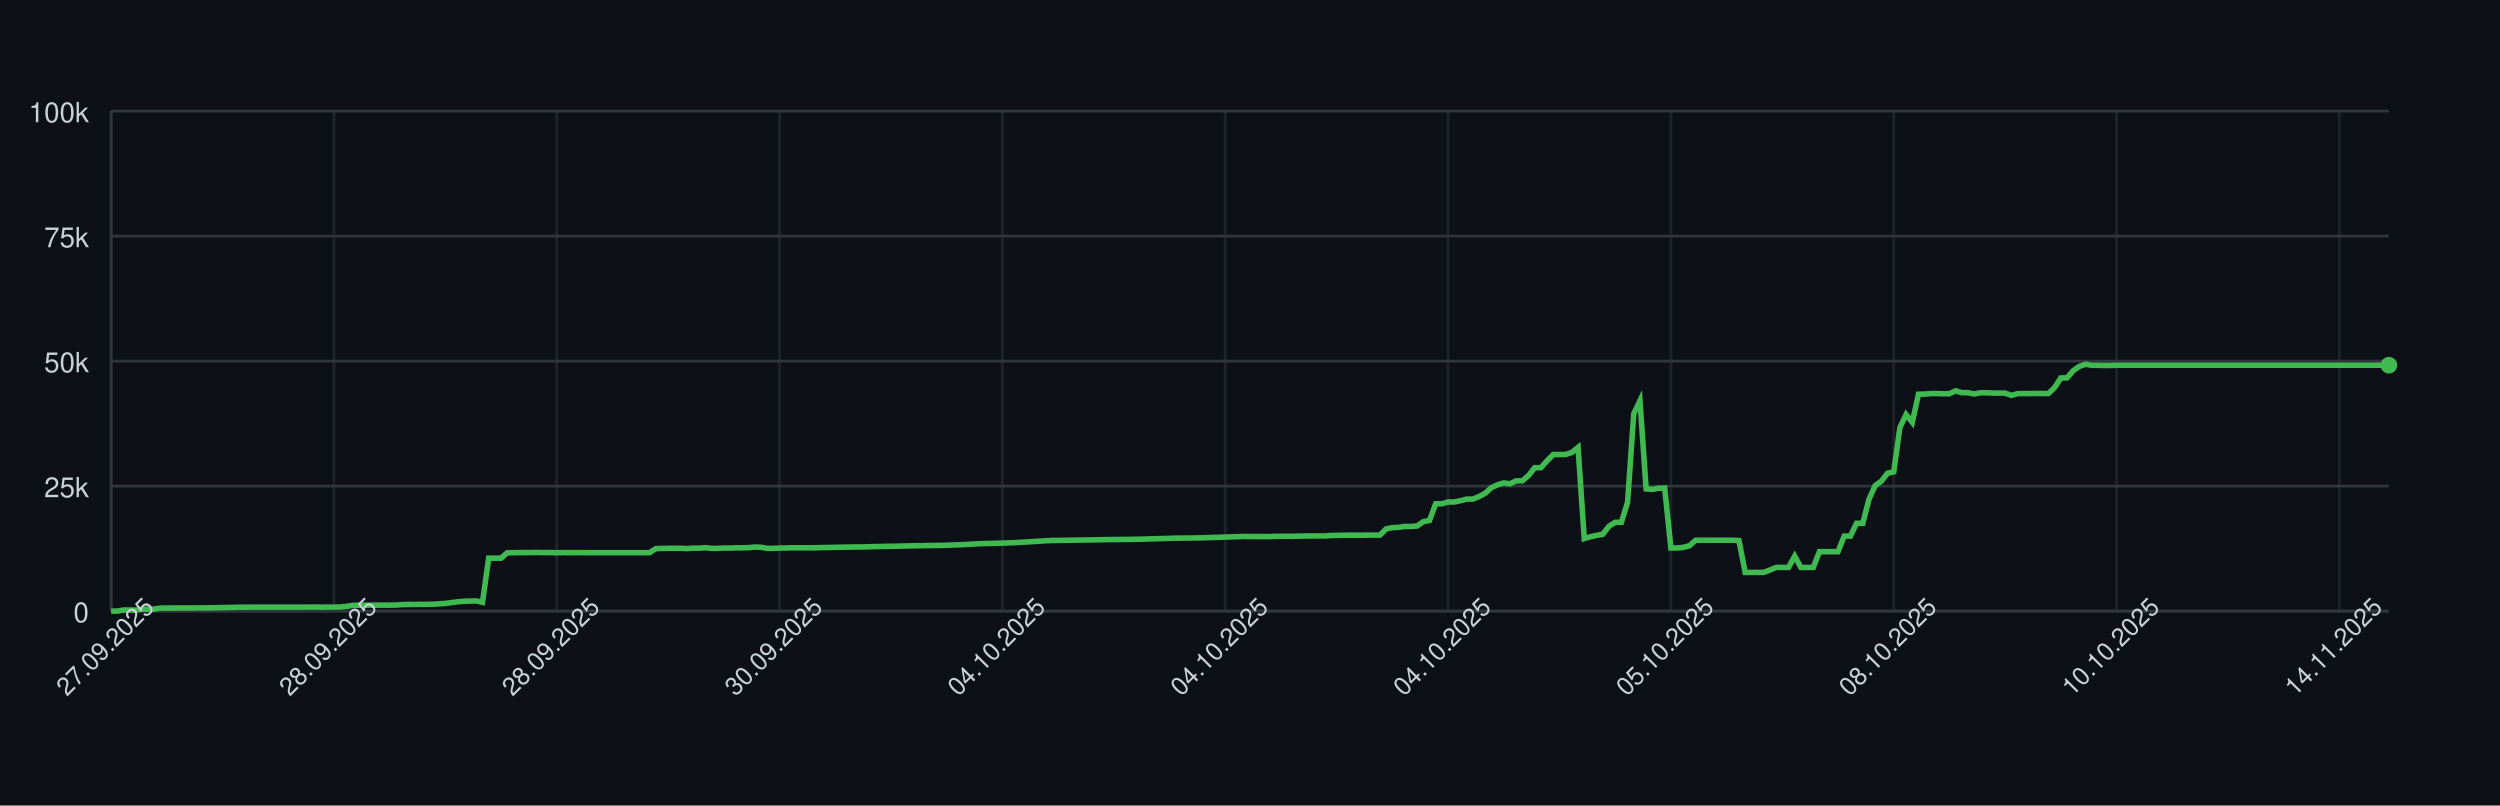
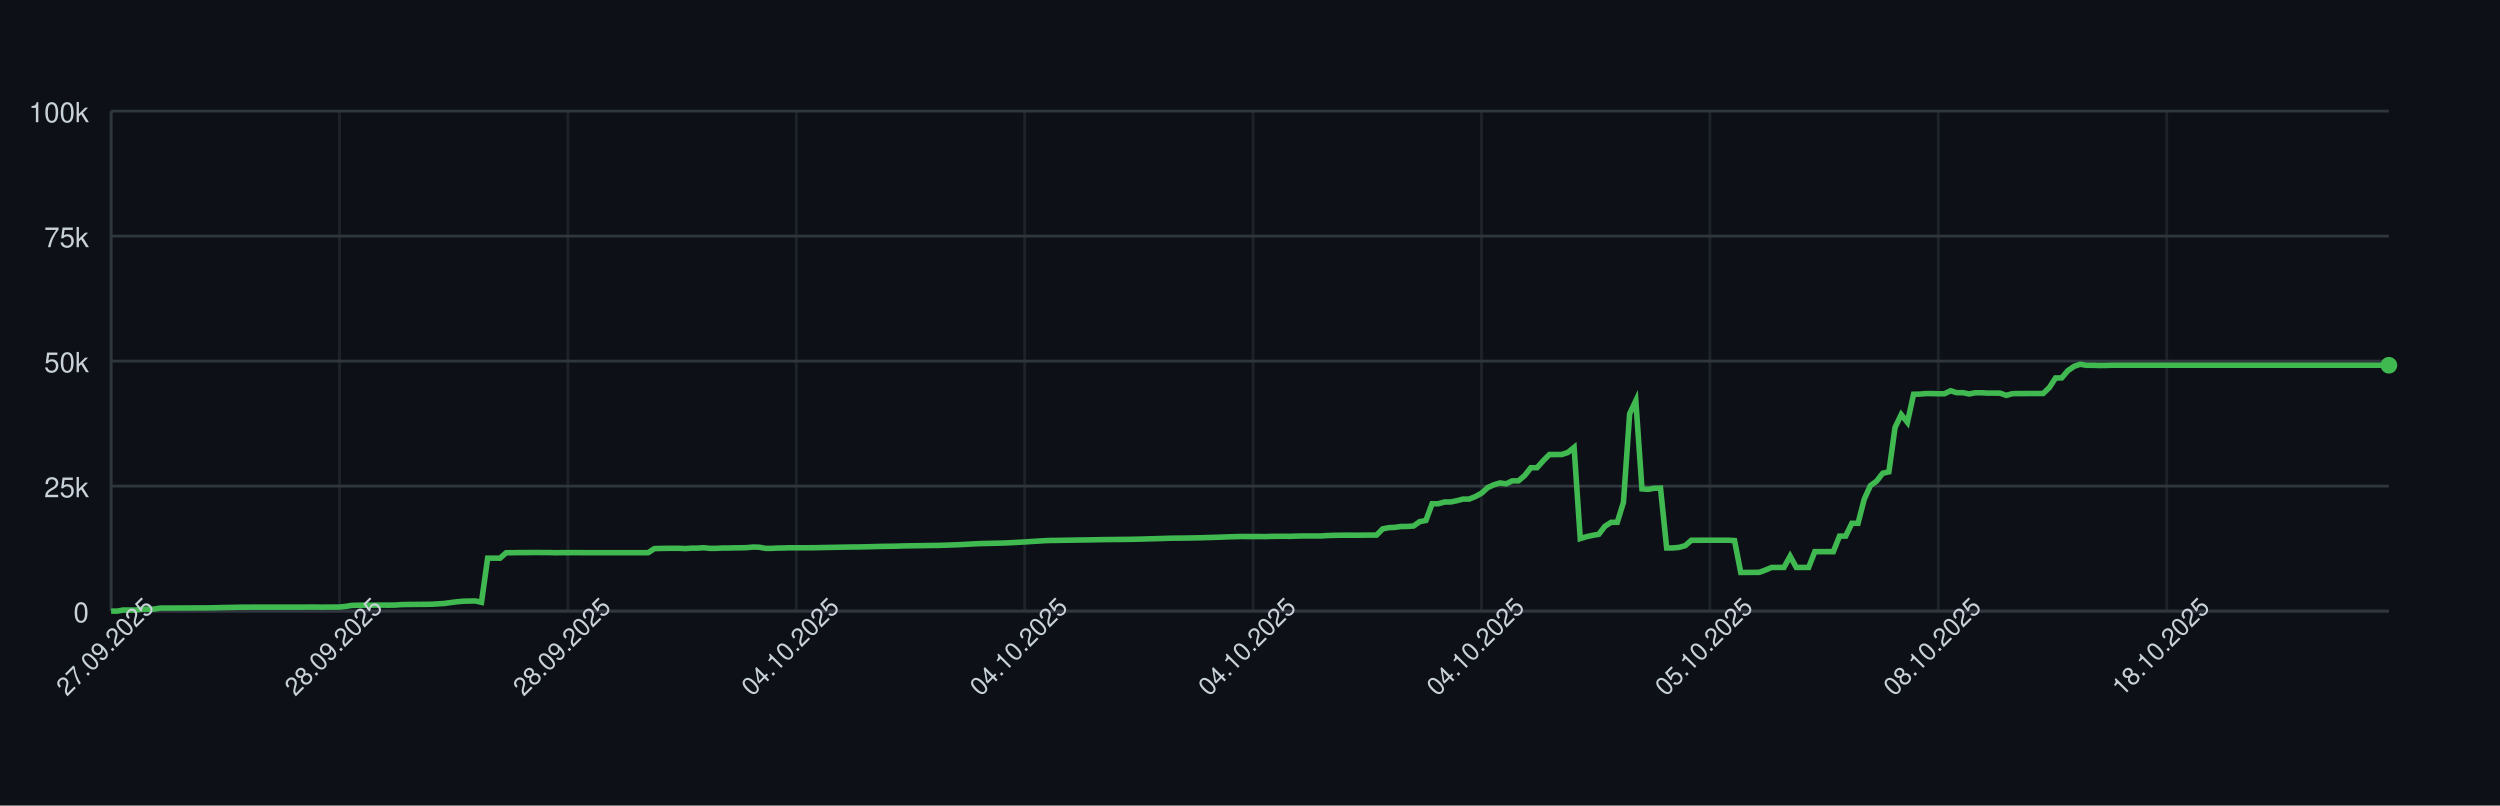
<svg xmlns="http://www.w3.org/2000/svg" width="900" height="290" style="font-family: -apple-system, BlinkMacSystemFont, 'Segoe UI', Helvetica, Arial, sans-serif;">
  <rect width="100%" height="100%" fill="#0d1117" />
  <g>
    <line x1="40" y1="220.00" x2="860" y2="220.00" stroke="#30363d" />
    <text x="32" y="224.00" font-size="10" fill="#c9d1d9" text-anchor="end">0</text>
    <line x1="40" y1="175.00" x2="860" y2="175.00" stroke="#30363d" />
    <text x="32" y="179.00" font-size="10" fill="#c9d1d9" text-anchor="end">25k</text>
    <line x1="40" y1="130.00" x2="860" y2="130.00" stroke="#30363d" />
    <text x="32" y="134.00" font-size="10" fill="#c9d1d9" text-anchor="end">50k</text>
    <line x1="40" y1="85.00" x2="860" y2="85.00" stroke="#30363d" />
    <text x="32" y="89.00" font-size="10" fill="#c9d1d9" text-anchor="end">75k</text>
    <line x1="40" y1="40.00" x2="860" y2="40.00" stroke="#30363d" />
    <text x="32" y="44.00" font-size="10" fill="#c9d1d9" text-anchor="end">100k</text>
    <line x1="40.00" y1="40" x2="40.00" y2="220" stroke="#30363d" opacity="0.5" />
-     <line x1="120.22" y1="40" x2="120.22" y2="220" stroke="#30363d" opacity="0.5" />
-     <line x1="200.43" y1="40" x2="200.43" y2="220" stroke="#30363d" opacity="0.5" />
-     <line x1="280.65" y1="40" x2="280.65" y2="220" stroke="#30363d" opacity="0.5" />
-     <line x1="360.87" y1="40" x2="360.87" y2="220" stroke="#30363d" opacity="0.5" />
-     <line x1="441.09" y1="40" x2="441.09" y2="220" stroke="#30363d" opacity="0.5" />
-     <line x1="521.30" y1="40" x2="521.30" y2="220" stroke="#30363d" opacity="0.5" />
-     <line x1="601.52" y1="40" x2="601.52" y2="220" stroke="#30363d" opacity="0.5" />
-     <line x1="681.74" y1="40" x2="681.74" y2="220" stroke="#30363d" opacity="0.5" />
-     <line x1="761.96" y1="40" x2="761.96" y2="220" stroke="#30363d" opacity="0.5" />
-     <line x1="842.17" y1="40" x2="842.17" y2="220" stroke="#30363d" opacity="0.5" />
+     <line x1="122.22" y1="40" x2="122.22" y2="220" stroke="#30363d" opacity="0.5" />
+     <line x1="204.44" y1="40" x2="204.44" y2="220" stroke="#30363d" opacity="0.5" />
+     <line x1="286.67" y1="40" x2="286.67" y2="220" stroke="#30363d" opacity="0.5" />
+     <line x1="368.89" y1="40" x2="368.89" y2="220" stroke="#30363d" opacity="0.5" />
+     <line x1="451.11" y1="40" x2="451.11" y2="220" stroke="#30363d" opacity="0.5" />
+     <line x1="533.33" y1="40" x2="533.33" y2="220" stroke="#30363d" opacity="0.5" />
+     <line x1="615.56" y1="40" x2="615.56" y2="220" stroke="#30363d" opacity="0.5" />
+     <line x1="697.78" y1="40" x2="697.78" y2="220" stroke="#30363d" opacity="0.5" />
+     <line x1="780.00" y1="40" x2="780.00" y2="220" stroke="#30363d" opacity="0.5" />
    <line x1="40" y1="220" x2="860" y2="220" stroke="#30363d" />
    <line x1="40" y1="40" x2="40" y2="220" stroke="#30363d" />
-     <path d="M 40.00 220.00 L 42.23 220.00 L 44.46 219.60 L 46.68 219.62 L 48.91 219.63 L 51.14 219.32 L 53.37 219.31 L 55.60 219.26 L 57.83 218.89 L 60.05 218.89 L 62.28 218.89 L 64.51 218.87 L 66.74 218.87 L 68.97 218.86 L 71.20 218.85 L 73.42 218.85 L 75.65 218.82 L 77.88 218.78 L 80.11 218.72 L 82.34 218.68 L 84.57 218.64 L 86.79 218.59 L 89.02 218.59 L 91.25 218.57 L 93.48 218.57 L 95.71 218.57 L 97.93 218.57 L 100.16 218.57 L 102.39 218.57 L 104.62 218.57 L 106.85 218.57 L 109.08 218.57 L 111.30 218.55 L 113.53 218.54 L 115.76 218.58 L 117.99 218.55 L 120.22 218.55 L 122.45 218.53 L 124.67 218.31 L 126.90 217.94 L 129.13 217.88 L 131.36 217.87 L 133.59 217.86 L 135.82 217.85 L 138.04 217.84 L 140.27 217.85 L 142.50 217.82 L 144.73 217.66 L 146.96 217.61 L 149.18 217.60 L 151.41 217.57 L 153.64 217.56 L 155.87 217.52 L 158.10 217.38 L 160.33 217.24 L 162.55 216.93 L 164.78 216.65 L 167.01 216.44 L 169.24 216.39 L 171.47 216.34 L 173.70 216.83 L 175.92 200.94 L 178.15 200.94 L 180.38 200.95 L 182.61 198.99 L 184.84 198.98 L 187.07 198.94 L 189.29 198.94 L 191.52 198.91 L 193.75 198.90 L 195.98 198.93 L 198.21 198.93 L 200.43 198.99 L 202.66 198.95 L 204.89 198.96 L 207.12 198.95 L 209.35 198.95 L 211.58 198.97 L 213.80 198.97 L 216.03 198.97 L 218.26 198.97 L 220.49 198.97 L 222.72 198.97 L 224.95 198.97 L 227.17 198.97 L 229.40 198.97 L 231.63 198.97 L 233.86 198.97 L 236.09 197.51 L 238.32 197.43 L 240.54 197.40 L 242.77 197.38 L 245.00 197.38 L 247.23 197.49 L 249.46 197.34 L 251.68 197.33 L 253.91 197.18 L 256.14 197.41 L 258.37 197.41 L 260.60 197.29 L 262.83 197.29 L 265.05 197.22 L 267.28 197.21 L 269.51 197.15 L 271.74 196.94 L 273.97 197.00 L 276.20 197.41 L 278.42 197.41 L 280.65 197.30 L 282.88 197.26 L 285.11 197.19 L 287.34 197.19 L 289.57 197.19 L 291.79 197.19 L 294.02 197.18 L 296.25 197.12 L 298.48 197.09 L 300.71 197.04 L 302.93 197.00 L 305.16 196.96 L 307.39 196.92 L 309.62 196.91 L 311.85 196.86 L 314.08 196.80 L 316.30 196.75 L 318.53 196.69 L 320.76 196.66 L 322.99 196.63 L 325.22 196.56 L 327.45 196.51 L 329.67 196.47 L 331.90 196.45 L 334.13 196.40 L 336.36 196.37 L 338.59 196.34 L 340.82 196.28 L 343.04 196.20 L 345.27 196.12 L 347.50 196.02 L 349.73 195.89 L 351.96 195.77 L 354.18 195.68 L 356.41 195.63 L 358.64 195.58 L 360.87 195.53 L 363.10 195.44 L 365.33 195.35 L 367.55 195.22 L 369.78 195.11 L 372.01 194.95 L 374.24 194.82 L 376.47 194.68 L 378.70 194.57 L 380.92 194.55 L 383.15 194.51 L 385.38 194.48 L 387.61 194.44 L 389.84 194.40 L 392.07 194.37 L 394.29 194.34 L 396.52 194.29 L 398.75 194.25 L 400.98 194.23 L 403.21 194.21 L 405.43 194.19 L 407.66 194.16 L 409.89 194.12 L 412.12 194.07 L 414.35 193.99 L 416.58 193.94 L 418.80 193.87 L 421.03 193.80 L 423.26 193.74 L 425.49 193.72 L 427.72 193.70 L 429.95 193.66 L 432.17 193.62 L 434.40 193.56 L 436.63 193.49 L 438.86 193.43 L 441.09 193.35 L 443.32 193.27 L 445.54 193.20 L 447.77 193.14 L 450.00 193.15 L 452.23 193.15 L 454.46 193.15 L 456.68 193.18 L 458.91 193.09 L 461.14 193.07 L 463.37 193.07 L 465.60 193.08 L 467.83 193.00 L 470.05 192.95 L 472.28 192.95 L 474.51 192.95 L 476.74 192.95 L 478.97 192.80 L 481.20 192.73 L 483.42 192.69 L 485.65 192.67 L 487.88 192.67 L 490.11 192.68 L 492.34 192.64 L 494.57 192.63 L 496.79 192.63 L 499.02 190.39 L 501.25 189.96 L 503.48 189.85 L 505.71 189.53 L 507.93 189.52 L 510.16 189.36 L 512.39 187.79 L 514.62 187.36 L 516.85 181.35 L 519.08 181.35 L 521.30 180.72 L 523.53 180.71 L 525.76 180.26 L 527.99 179.68 L 530.22 179.67 L 532.45 178.77 L 534.67 177.57 L 536.90 175.55 L 539.13 174.52 L 541.36 173.86 L 543.59 174.17 L 545.82 173.10 L 548.04 173.10 L 550.27 171.18 L 552.50 168.37 L 554.73 168.37 L 556.96 165.86 L 559.18 163.63 L 561.41 163.63 L 563.64 163.62 L 565.87 162.88 L 568.10 161.06 L 570.33 193.89 L 572.55 193.22 L 574.78 192.73 L 577.01 192.34 L 579.24 189.45 L 581.47 188.03 L 583.70 188.03 L 585.92 180.86 L 588.15 148.96 L 590.38 144.25 L 592.61 176.00 L 594.84 176.17 L 597.07 175.77 L 599.29 175.72 L 601.52 197.26 L 603.75 197.26 L 605.98 197.06 L 608.21 196.44 L 610.43 194.49 L 612.66 194.50 L 614.89 194.49 L 617.12 194.49 L 619.35 194.49 L 621.58 194.48 L 623.80 194.48 L 626.03 194.62 L 628.26 206.08 L 630.49 206.08 L 632.72 206.05 L 634.95 206.04 L 637.17 205.22 L 639.40 204.28 L 641.63 204.28 L 643.86 204.28 L 646.09 200.22 L 648.32 204.28 L 650.54 204.28 L 652.77 204.28 L 655.00 198.60 L 657.23 198.60 L 659.46 198.60 L 661.68 198.60 L 663.91 193.00 L 666.14 193.00 L 668.37 188.39 L 670.60 188.39 L 672.83 179.75 L 675.05 174.84 L 677.28 173.23 L 679.51 170.37 L 681.74 169.87 L 683.97 153.88 L 686.20 149.24 L 688.42 152.04 L 690.65 141.93 L 692.88 141.88 L 695.11 141.69 L 697.34 141.69 L 699.57 141.76 L 701.79 141.75 L 704.02 140.68 L 706.25 141.38 L 708.48 141.36 L 710.71 141.83 L 712.93 141.39 L 715.16 141.39 L 717.39 141.52 L 719.62 141.52 L 721.85 141.53 L 724.08 142.33 L 726.30 141.73 L 728.53 141.68 L 730.76 141.68 L 732.99 141.66 L 735.22 141.67 L 737.45 141.65 L 739.67 139.51 L 741.90 136.07 L 744.13 136.04 L 746.36 133.43 L 748.59 131.89 L 750.82 131.13 L 753.04 131.51 L 755.27 131.50 L 757.50 131.57 L 759.73 131.56 L 761.96 131.49 L 764.18 131.49 L 766.41 131.49 L 768.64 131.49 L 770.87 131.49 L 773.10 131.49 L 775.33 131.49 L 777.55 131.49 L 779.78 131.49 L 782.01 131.49 L 784.24 131.49 L 786.47 131.49 L 788.70 131.49 L 790.92 131.49 L 793.15 131.49 L 795.38 131.49 L 797.61 131.49 L 799.84 131.49 L 802.07 131.49 L 804.29 131.49 L 806.52 131.49 L 808.75 131.49 L 810.98 131.49 L 813.21 131.49 L 815.43 131.49 L 817.66 131.49 L 819.89 131.49 L 822.12 131.49 L 824.35 131.49 L 826.58 131.49 L 828.80 131.49 L 831.03 131.49 L 833.26 131.49 L 835.49 131.49 L 837.72 131.49 L 839.95 131.49 L 842.17 131.49 L 844.40 131.49 L 846.63 131.49 L 848.86 131.49 L 851.09 131.49 L 853.32 131.49 L 855.54 131.49 L 857.77 131.49 L 860.00 131.49" fill="none" stroke="#3fb950" stroke-width="2" />
+     <path d="M 40.00 220.00 L 42.22 220.00 L 44.44 219.60 L 46.67 219.62 L 48.89 219.63 L 51.11 219.32 L 53.33 219.31 L 55.56 219.26 L 57.78 218.89 L 60.00 218.89 L 62.22 218.89 L 64.44 218.87 L 66.67 218.87 L 68.89 218.86 L 71.11 218.85 L 73.33 218.85 L 75.56 218.82 L 77.78 218.78 L 80.00 218.72 L 82.22 218.68 L 84.44 218.64 L 86.67 218.59 L 88.89 218.59 L 91.11 218.57 L 93.33 218.57 L 95.56 218.57 L 97.78 218.57 L 100.00 218.57 L 102.22 218.57 L 104.44 218.57 L 106.67 218.57 L 108.89 218.57 L 111.11 218.55 L 113.33 218.54 L 115.56 218.58 L 117.78 218.55 L 120.00 218.55 L 122.22 218.53 L 124.44 218.31 L 126.67 217.94 L 128.89 217.88 L 131.11 217.87 L 133.33 217.86 L 135.56 217.85 L 137.78 217.84 L 140.00 217.85 L 142.22 217.82 L 144.44 217.66 L 146.67 217.61 L 148.89 217.60 L 151.11 217.57 L 153.33 217.56 L 155.56 217.52 L 157.78 217.38 L 160.00 217.24 L 162.22 216.93 L 164.44 216.65 L 166.67 216.44 L 168.89 216.39 L 171.11 216.34 L 173.33 216.83 L 175.56 200.94 L 177.78 200.94 L 180.00 200.95 L 182.22 198.99 L 184.44 198.98 L 186.67 198.94 L 188.89 198.94 L 191.11 198.91 L 193.33 198.90 L 195.56 198.93 L 197.78 198.93 L 200.00 198.99 L 202.22 198.95 L 204.44 198.96 L 206.67 198.95 L 208.89 198.95 L 211.11 198.97 L 213.33 198.97 L 215.56 198.97 L 217.78 198.97 L 220.00 198.97 L 222.22 198.97 L 224.44 198.97 L 226.67 198.97 L 228.89 198.97 L 231.11 198.97 L 233.33 198.97 L 235.56 197.51 L 237.78 197.43 L 240.00 197.40 L 242.22 197.38 L 244.44 197.38 L 246.67 197.49 L 248.89 197.34 L 251.11 197.33 L 253.33 197.18 L 255.56 197.41 L 257.78 197.41 L 260.00 197.29 L 262.22 197.29 L 264.44 197.22 L 266.67 197.21 L 268.89 197.15 L 271.11 196.94 L 273.33 197.00 L 275.56 197.41 L 277.78 197.41 L 280.00 197.30 L 282.22 197.26 L 284.44 197.19 L 286.67 197.19 L 288.89 197.19 L 291.11 197.19 L 293.33 197.18 L 295.56 197.12 L 297.78 197.09 L 300.00 197.04 L 302.22 197.00 L 304.44 196.96 L 306.67 196.92 L 308.89 196.91 L 311.11 196.86 L 313.33 196.80 L 315.56 196.75 L 317.78 196.69 L 320.00 196.66 L 322.22 196.63 L 324.44 196.56 L 326.67 196.51 L 328.89 196.47 L 331.11 196.45 L 333.33 196.40 L 335.56 196.37 L 337.78 196.34 L 340.00 196.28 L 342.22 196.20 L 344.44 196.12 L 346.67 196.02 L 348.89 195.89 L 351.11 195.77 L 353.33 195.68 L 355.56 195.63 L 357.78 195.58 L 360.00 195.53 L 362.22 195.44 L 364.44 195.35 L 366.67 195.22 L 368.89 195.11 L 371.11 194.95 L 373.33 194.82 L 375.56 194.68 L 377.78 194.57 L 380.00 194.55 L 382.22 194.51 L 384.44 194.48 L 386.67 194.44 L 388.89 194.40 L 391.11 194.37 L 393.33 194.34 L 395.56 194.29 L 397.78 194.25 L 400.00 194.23 L 402.22 194.21 L 404.44 194.19 L 406.67 194.16 L 408.89 194.12 L 411.11 194.07 L 413.33 193.99 L 415.56 193.94 L 417.78 193.87 L 420.00 193.80 L 422.22 193.74 L 424.44 193.72 L 426.67 193.70 L 428.89 193.66 L 431.11 193.62 L 433.33 193.56 L 435.56 193.49 L 437.78 193.43 L 440.00 193.35 L 442.22 193.27 L 444.44 193.20 L 446.67 193.14 L 448.89 193.15 L 451.11 193.15 L 453.33 193.15 L 455.56 193.18 L 457.78 193.09 L 460.00 193.07 L 462.22 193.07 L 464.44 193.08 L 466.67 193.00 L 468.89 192.95 L 471.11 192.95 L 473.33 192.95 L 475.56 192.95 L 477.78 192.80 L 480.00 192.73 L 482.22 192.69 L 484.44 192.67 L 486.67 192.67 L 488.89 192.68 L 491.11 192.64 L 493.33 192.63 L 495.56 192.63 L 497.78 190.39 L 500.00 189.96 L 502.22 189.85 L 504.44 189.53 L 506.67 189.52 L 508.89 189.36 L 511.11 187.79 L 513.33 187.36 L 515.56 181.35 L 517.78 181.35 L 520.00 180.72 L 522.22 180.71 L 524.44 180.26 L 526.67 179.68 L 528.89 179.67 L 531.11 178.77 L 533.33 177.57 L 535.56 175.55 L 537.78 174.52 L 540.00 173.86 L 542.22 174.17 L 544.44 173.10 L 546.67 173.10 L 548.89 171.18 L 551.11 168.37 L 553.33 168.37 L 555.56 165.86 L 557.78 163.63 L 560.00 163.63 L 562.22 163.62 L 564.44 162.88 L 566.67 161.06 L 568.89 193.89 L 571.11 193.22 L 573.33 192.73 L 575.56 192.34 L 577.78 189.45 L 580.00 188.03 L 582.22 188.03 L 584.44 180.86 L 586.67 148.96 L 588.89 144.25 L 591.11 176.00 L 593.33 176.17 L 595.56 175.77 L 597.78 175.72 L 600.00 197.26 L 602.22 197.26 L 604.44 197.06 L 606.67 196.44 L 608.89 194.49 L 611.11 194.50 L 613.33 194.49 L 615.56 194.49 L 617.78 194.49 L 620.00 194.48 L 622.22 194.48 L 624.44 194.62 L 626.67 206.08 L 628.89 206.08 L 631.11 206.05 L 633.33 206.04 L 635.56 205.22 L 637.78 204.28 L 640.00 204.28 L 642.22 204.28 L 644.44 200.22 L 646.67 204.28 L 648.89 204.28 L 651.11 204.28 L 653.33 198.60 L 655.56 198.60 L 657.78 198.60 L 660.00 198.60 L 662.22 193.00 L 664.44 193.00 L 666.67 188.39 L 668.89 188.39 L 671.11 179.75 L 673.33 174.84 L 675.56 173.23 L 677.78 170.37 L 680.00 169.87 L 682.22 153.88 L 684.44 149.24 L 686.67 152.04 L 688.89 141.93 L 691.11 141.88 L 693.33 141.69 L 695.56 141.69 L 697.78 141.76 L 700.00 141.75 L 702.22 140.68 L 704.44 141.38 L 706.67 141.36 L 708.89 141.83 L 711.11 141.39 L 713.33 141.39 L 715.56 141.52 L 717.78 141.52 L 720.00 141.53 L 722.22 142.33 L 724.44 141.73 L 726.67 141.68 L 728.89 141.68 L 731.11 141.66 L 733.33 141.67 L 735.56 141.65 L 737.78 139.51 L 740.00 136.07 L 742.22 136.04 L 744.44 133.43 L 746.67 131.89 L 748.89 131.13 L 751.11 131.51 L 753.33 131.50 L 755.56 131.57 L 757.78 131.56 L 760.00 131.49 L 762.22 131.49 L 764.44 131.49 L 766.67 131.49 L 768.89 131.49 L 771.11 131.49 L 773.33 131.49 L 775.56 131.49 L 777.78 131.49 L 780.00 131.49 L 782.22 131.49 L 784.44 131.49 L 786.67 131.49 L 788.89 131.49 L 791.11 131.49 L 793.33 131.49 L 795.56 131.49 L 797.78 131.49 L 800.00 131.49 L 802.22 131.49 L 804.44 131.49 L 806.67 131.49 L 808.89 131.49 L 811.11 131.49 L 813.33 131.49 L 815.56 131.49 L 817.78 131.49 L 820.00 131.49 L 822.22 131.49 L 824.44 131.49 L 826.67 131.49 L 828.89 131.49 L 831.11 131.49 L 833.33 131.49 L 835.56 131.49 L 837.78 131.49 L 840.00 131.49 L 842.22 131.49 L 844.44 131.49 L 846.67 131.49 L 848.89 131.49 L 851.11 131.49 L 853.33 131.49 L 855.56 131.49 L 857.78 131.49 L 860.00 131.49" fill="none" stroke="#3fb950" stroke-width="2" />
    <circle cx="860.00" cy="131.49" r="3" fill="#3fb950" />
    <text x="40.00" y="235.00" font-size="9" fill="#c9d1d9" text-anchor="middle" transform="rotate(-45 40.00 235.00)">27.09.2025</text>
-     <text x="120.22" y="235.00" font-size="9" fill="#c9d1d9" text-anchor="middle" transform="rotate(-45 120.22 235.00)">28.09.2025</text>
-     <text x="200.43" y="235.00" font-size="9" fill="#c9d1d9" text-anchor="middle" transform="rotate(-45 200.43 235.00)">28.09.2025</text>
-     <text x="280.65" y="235.00" font-size="9" fill="#c9d1d9" text-anchor="middle" transform="rotate(-45 280.65 235.00)">30.09.2025</text>
-     <text x="360.87" y="235.00" font-size="9" fill="#c9d1d9" text-anchor="middle" transform="rotate(-45 360.87 235.00)">04.10.2025</text>
-     <text x="441.09" y="235.00" font-size="9" fill="#c9d1d9" text-anchor="middle" transform="rotate(-45 441.09 235.00)">04.10.2025</text>
-     <text x="521.30" y="235.00" font-size="9" fill="#c9d1d9" text-anchor="middle" transform="rotate(-45 521.30 235.00)">04.10.2025</text>
-     <text x="601.52" y="235.00" font-size="9" fill="#c9d1d9" text-anchor="middle" transform="rotate(-45 601.52 235.00)">05.10.2025</text>
-     <text x="681.74" y="235.00" font-size="9" fill="#c9d1d9" text-anchor="middle" transform="rotate(-45 681.74 235.00)">08.10.2025</text>
-     <text x="761.96" y="235.00" font-size="9" fill="#c9d1d9" text-anchor="middle" transform="rotate(-45 761.96 235.00)">10.10.2025</text>
-     <text x="842.17" y="235.00" font-size="9" fill="#c9d1d9" text-anchor="middle" transform="rotate(-45 842.17 235.00)">14.11.2025</text>
+     <text x="122.22" y="235.00" font-size="9" fill="#c9d1d9" text-anchor="middle" transform="rotate(-45 122.22 235.00)">28.09.2025</text>
+     <text x="204.44" y="235.00" font-size="9" fill="#c9d1d9" text-anchor="middle" transform="rotate(-45 204.44 235.00)">28.09.2025</text>
+     <text x="286.67" y="235.00" font-size="9" fill="#c9d1d9" text-anchor="middle" transform="rotate(-45 286.67 235.00)">04.10.2025</text>
+     <text x="368.89" y="235.00" font-size="9" fill="#c9d1d9" text-anchor="middle" transform="rotate(-45 368.89 235.00)">04.10.2025</text>
+     <text x="451.11" y="235.00" font-size="9" fill="#c9d1d9" text-anchor="middle" transform="rotate(-45 451.11 235.00)">04.10.2025</text>
+     <text x="533.33" y="235.00" font-size="9" fill="#c9d1d9" text-anchor="middle" transform="rotate(-45 533.33 235.00)">04.10.2025</text>
+     <text x="615.56" y="235.00" font-size="9" fill="#c9d1d9" text-anchor="middle" transform="rotate(-45 615.56 235.00)">05.10.2025</text>
+     <text x="697.78" y="235.00" font-size="9" fill="#c9d1d9" text-anchor="middle" transform="rotate(-45 697.78 235.00)">08.10.2025</text>
+     <text x="780.00" y="235.00" font-size="9" fill="#c9d1d9" text-anchor="middle" transform="rotate(-45 780.00 235.00)">18.10.2025</text>
  </g>
</svg>
